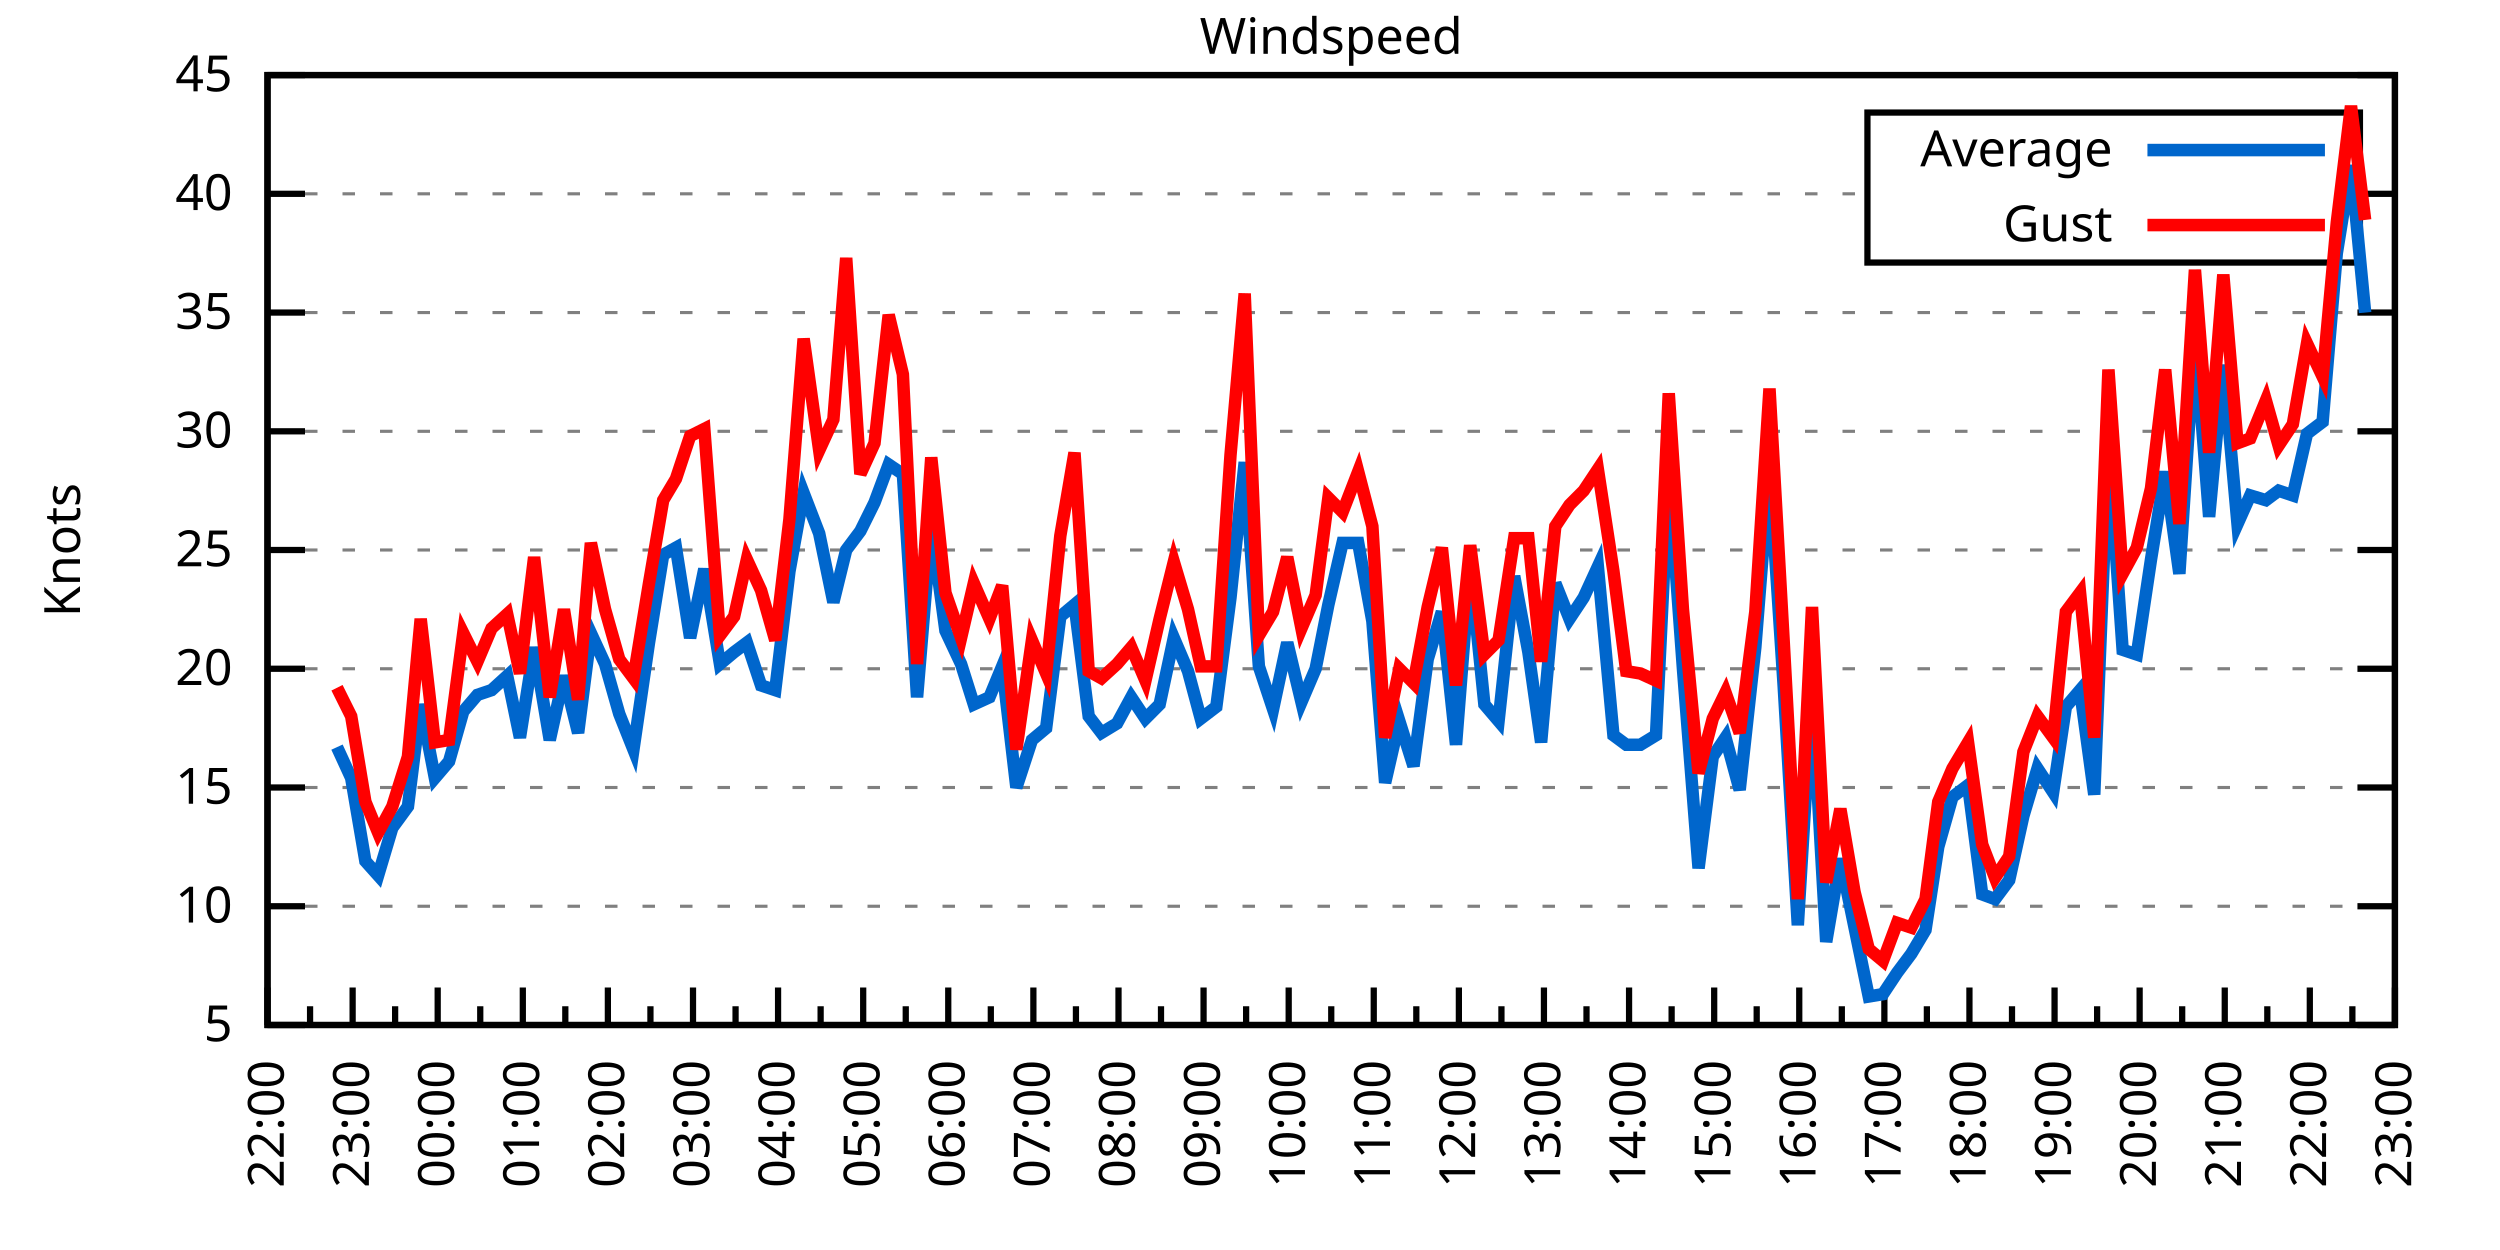
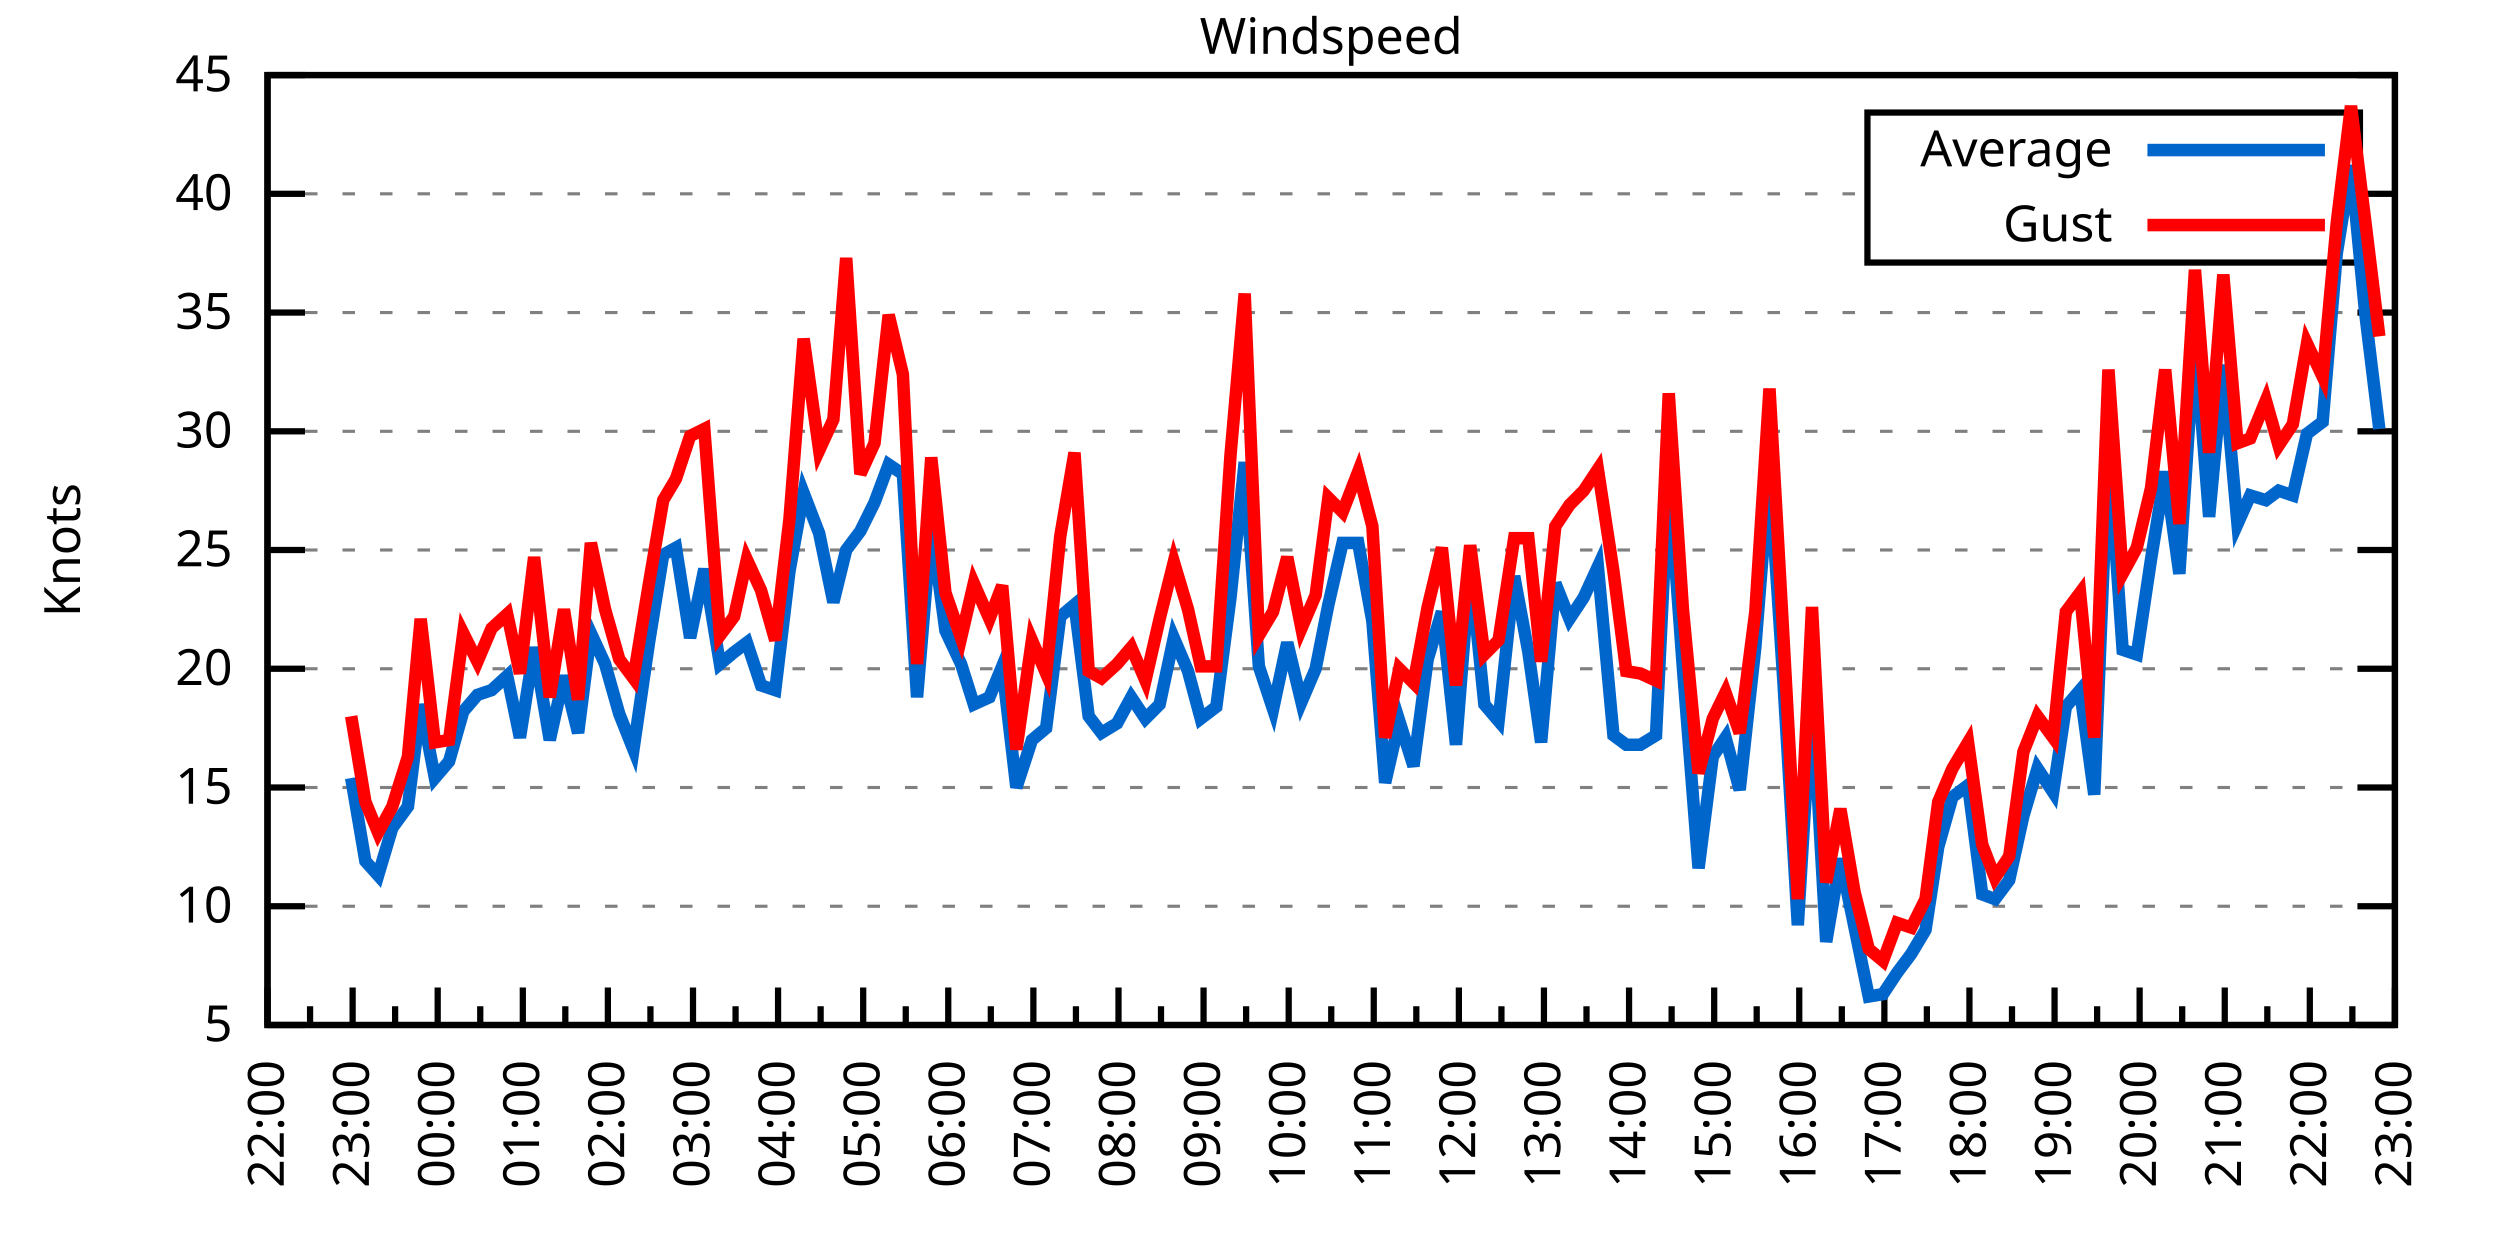
<svg xmlns="http://www.w3.org/2000/svg" xmlns:xlink="http://www.w3.org/1999/xlink" width="400" height="200" viewBox="0 0 400 200">
  <g id="gnuplot_canvas">
    <rect x="0" y="0" width="400" height="200" fill="none" />
    <defs>
      <circle id="gpDot" r="0.5" stroke-width="0.5" stroke="currentColor" />
      <path id="gpPt0" stroke-width="0.333" stroke="currentColor" d="M-1,0 h2 M0,-1 v2" />
      <path id="gpPt1" stroke-width="0.333" stroke="currentColor" d="M-1,-1 L1,1 M1,-1 L-1,1" />
      <path id="gpPt2" stroke-width="0.333" stroke="currentColor" d="M-1,0 L1,0 M0,-1 L0,1 M-1,-1 L1,1 M-1,1 L1,-1" />
      <rect id="gpPt3" stroke-width="0.333" stroke="currentColor" x="-1" y="-1" width="2" height="2" />
      <rect id="gpPt4" stroke-width="0.333" stroke="currentColor" fill="currentColor" x="-1" y="-1" width="2" height="2" />
      <circle id="gpPt5" stroke-width="0.333" stroke="currentColor" cx="0" cy="0" r="1" />
      <use xlink:href="#gpPt5" id="gpPt6" fill="currentColor" stroke="none" />
      <path id="gpPt7" stroke-width="0.333" stroke="currentColor" d="M0,-1.33 L-1.33,0.67 L1.33,0.67 z" />
      <use xlink:href="#gpPt7" id="gpPt8" fill="currentColor" stroke="none" />
      <use xlink:href="#gpPt7" id="gpPt9" stroke="currentColor" transform="rotate(180)" />
      <use xlink:href="#gpPt9" id="gpPt10" fill="currentColor" stroke="none" />
      <use xlink:href="#gpPt3" id="gpPt11" stroke="currentColor" transform="rotate(45)" />
      <use xlink:href="#gpPt11" id="gpPt12" fill="currentColor" stroke="none" />
      <path id="gpPt13" stroke-width="0.333" stroke="currentColor" d="M0,1.330 L1.265,0.411 L0.782,-1.067 L-0.782,-1.076 L-1.265,0.411 z" />
      <use xlink:href="#gpPt13" id="gpPt14" fill="currentColor" stroke="none" />
      <filter id="textbox" filterUnits="objectBoundingBox" x="0" y="0" height="1" width="1">
        <feFlood flood-color="white" flood-opacity="1" result="bgnd" />
        <feComposite in="SourceGraphic" in2="bgnd" operator="atop" />
      </filter>
      <filter id="greybox" filterUnits="objectBoundingBox" x="0" y="0" height="1" width="1">
        <feFlood flood-color="lightgrey" flood-opacity="1" result="grey" />
        <feComposite in="SourceGraphic" in2="grey" operator="atop" />
      </filter>
    </defs>
    <g fill="none" color="white" stroke="currentColor" stroke-width="1.00" stroke-linecap="butt" stroke-linejoin="miter">
</g>
    <g fill="none" color="black" stroke="currentColor" stroke-width="1.00" stroke-linecap="butt" stroke-linejoin="miter">
      <g stroke="none" shape-rendering="crispEdges">
        <polygon fill="rgb(255, 255, 255)" points="42.80,164.00 383.18,164.00 383.18,12.02 42.80,12.02 " />
      </g>
    </g>
    <g fill="none" color="black" stroke="currentColor" stroke-width="1.00" stroke-linecap="butt" stroke-linejoin="miter">
</g>
    <g fill="none" color="black" stroke="black" stroke-width="0.50" stroke-linecap="butt" stroke-linejoin="miter">
</g>
    <g fill="none" color="gray" stroke="currentColor" stroke-width="0.50" stroke-linecap="butt" stroke-linejoin="miter">
      <path stroke="gray" stroke-dasharray="2,4" class="gridline" d="M42.80,164.00 L383.19,164.00  " />
    </g>
    <g fill="none" color="gray" stroke="gray" stroke-width="1.00" stroke-linecap="butt" stroke-linejoin="miter">
</g>
    <g fill="none" color="black" stroke="currentColor" stroke-width="1.00" stroke-linecap="butt" stroke-linejoin="miter">
      <path stroke="black" d="M42.80,164.00 L48.80,164.00 M383.19,164.00 L377.19,164.00  " />
      <g transform="translate(37.20,166.60)" stroke="none" fill="black" font-family="Sans" font-size="8.00" text-anchor="end">
        <text>
          <tspan font-family="Sans"> 5</tspan>
        </text>
      </g>
    </g>
    <g fill="none" color="black" stroke="currentColor" stroke-width="1.00" stroke-linecap="butt" stroke-linejoin="miter">
</g>
    <g fill="none" color="black" stroke="black" stroke-width="0.50" stroke-linecap="butt" stroke-linejoin="miter">
</g>
    <g fill="none" color="gray" stroke="currentColor" stroke-width="0.50" stroke-linecap="butt" stroke-linejoin="miter">
      <path stroke="gray" stroke-dasharray="2,4" class="gridline" d="M42.80,145.00 L383.19,145.00  " />
    </g>
    <g fill="none" color="gray" stroke="gray" stroke-width="1.00" stroke-linecap="butt" stroke-linejoin="miter">
</g>
    <g fill="none" color="black" stroke="currentColor" stroke-width="1.00" stroke-linecap="butt" stroke-linejoin="miter">
      <path stroke="black" d="M42.80,145.00 L48.80,145.00 M383.19,145.00 L377.19,145.00  " />
      <g transform="translate(37.20,147.60)" stroke="none" fill="black" font-family="Sans" font-size="8.00" text-anchor="end">
        <text>
          <tspan font-family="Sans"> 10</tspan>
        </text>
      </g>
    </g>
    <g fill="none" color="black" stroke="currentColor" stroke-width="1.00" stroke-linecap="butt" stroke-linejoin="miter">
</g>
    <g fill="none" color="black" stroke="black" stroke-width="0.50" stroke-linecap="butt" stroke-linejoin="miter">
</g>
    <g fill="none" color="gray" stroke="currentColor" stroke-width="0.50" stroke-linecap="butt" stroke-linejoin="miter">
      <path stroke="gray" stroke-dasharray="2,4" class="gridline" d="M42.80,126.00 L383.19,126.00  " />
    </g>
    <g fill="none" color="gray" stroke="gray" stroke-width="1.00" stroke-linecap="butt" stroke-linejoin="miter">
</g>
    <g fill="none" color="black" stroke="currentColor" stroke-width="1.00" stroke-linecap="butt" stroke-linejoin="miter">
      <path stroke="black" d="M42.80,126.00 L48.80,126.00 M383.19,126.00 L377.19,126.00  " />
      <g transform="translate(37.20,128.60)" stroke="none" fill="black" font-family="Sans" font-size="8.00" text-anchor="end">
        <text>
          <tspan font-family="Sans"> 15</tspan>
        </text>
      </g>
    </g>
    <g fill="none" color="black" stroke="currentColor" stroke-width="1.00" stroke-linecap="butt" stroke-linejoin="miter">
</g>
    <g fill="none" color="black" stroke="black" stroke-width="0.50" stroke-linecap="butt" stroke-linejoin="miter">
</g>
    <g fill="none" color="gray" stroke="currentColor" stroke-width="0.50" stroke-linecap="butt" stroke-linejoin="miter">
      <path stroke="gray" stroke-dasharray="2,4" class="gridline" d="M42.80,107.00 L383.19,107.00  " />
    </g>
    <g fill="none" color="gray" stroke="gray" stroke-width="1.00" stroke-linecap="butt" stroke-linejoin="miter">
</g>
    <g fill="none" color="black" stroke="currentColor" stroke-width="1.00" stroke-linecap="butt" stroke-linejoin="miter">
      <path stroke="black" d="M42.80,107.00 L48.80,107.00 M383.19,107.00 L377.19,107.00  " />
      <g transform="translate(37.20,109.60)" stroke="none" fill="black" font-family="Sans" font-size="8.00" text-anchor="end">
        <text>
          <tspan font-family="Sans"> 20</tspan>
        </text>
      </g>
    </g>
    <g fill="none" color="black" stroke="currentColor" stroke-width="1.00" stroke-linecap="butt" stroke-linejoin="miter">
</g>
    <g fill="none" color="black" stroke="black" stroke-width="0.50" stroke-linecap="butt" stroke-linejoin="miter">
</g>
    <g fill="none" color="gray" stroke="currentColor" stroke-width="0.50" stroke-linecap="butt" stroke-linejoin="miter">
      <path stroke="gray" stroke-dasharray="2,4" class="gridline" d="M42.80,88.00 L383.19,88.00  " />
    </g>
    <g fill="none" color="gray" stroke="gray" stroke-width="1.00" stroke-linecap="butt" stroke-linejoin="miter">
</g>
    <g fill="none" color="black" stroke="currentColor" stroke-width="1.00" stroke-linecap="butt" stroke-linejoin="miter">
      <path stroke="black" d="M42.80,88.00 L48.80,88.00 M383.19,88.00 L377.19,88.00  " />
      <g transform="translate(37.20,90.60)" stroke="none" fill="black" font-family="Sans" font-size="8.00" text-anchor="end">
        <text>
          <tspan font-family="Sans"> 25</tspan>
        </text>
      </g>
    </g>
    <g fill="none" color="black" stroke="currentColor" stroke-width="1.00" stroke-linecap="butt" stroke-linejoin="miter">
</g>
    <g fill="none" color="black" stroke="black" stroke-width="0.50" stroke-linecap="butt" stroke-linejoin="miter">
</g>
    <g fill="none" color="gray" stroke="currentColor" stroke-width="0.50" stroke-linecap="butt" stroke-linejoin="miter">
      <path stroke="gray" stroke-dasharray="2,4" class="gridline" d="M42.80,69.01 L383.19,69.01  " />
    </g>
    <g fill="none" color="gray" stroke="gray" stroke-width="1.00" stroke-linecap="butt" stroke-linejoin="miter">
</g>
    <g fill="none" color="black" stroke="currentColor" stroke-width="1.00" stroke-linecap="butt" stroke-linejoin="miter">
      <path stroke="black" d="M42.80,69.01 L48.80,69.01 M383.19,69.01 L377.19,69.01  " />
      <g transform="translate(37.20,71.61)" stroke="none" fill="black" font-family="Sans" font-size="8.00" text-anchor="end">
        <text>
          <tspan font-family="Sans"> 30</tspan>
        </text>
      </g>
    </g>
    <g fill="none" color="black" stroke="currentColor" stroke-width="1.00" stroke-linecap="butt" stroke-linejoin="miter">
</g>
    <g fill="none" color="black" stroke="black" stroke-width="0.50" stroke-linecap="butt" stroke-linejoin="miter">
</g>
    <g fill="none" color="gray" stroke="currentColor" stroke-width="0.50" stroke-linecap="butt" stroke-linejoin="miter">
      <path stroke="gray" stroke-dasharray="2,4" class="gridline" d="M42.80,50.01 L383.19,50.01  " />
    </g>
    <g fill="none" color="gray" stroke="gray" stroke-width="1.00" stroke-linecap="butt" stroke-linejoin="miter">
</g>
    <g fill="none" color="black" stroke="currentColor" stroke-width="1.00" stroke-linecap="butt" stroke-linejoin="miter">
      <path stroke="black" d="M42.80,50.01 L48.80,50.01 M383.19,50.01 L377.19,50.01  " />
      <g transform="translate(37.20,52.61)" stroke="none" fill="black" font-family="Sans" font-size="8.00" text-anchor="end">
        <text>
          <tspan font-family="Sans"> 35</tspan>
        </text>
      </g>
    </g>
    <g fill="none" color="black" stroke="currentColor" stroke-width="1.00" stroke-linecap="butt" stroke-linejoin="miter">
</g>
    <g fill="none" color="black" stroke="black" stroke-width="0.50" stroke-linecap="butt" stroke-linejoin="miter">
</g>
    <g fill="none" color="gray" stroke="currentColor" stroke-width="0.50" stroke-linecap="butt" stroke-linejoin="miter">
      <path stroke="gray" stroke-dasharray="2,4" class="gridline" d="M42.80,31.01 L298.79,31.01 M377.59,31.01 L383.19,31.01  " />
    </g>
    <g fill="none" color="gray" stroke="gray" stroke-width="1.00" stroke-linecap="butt" stroke-linejoin="miter">
</g>
    <g fill="none" color="black" stroke="currentColor" stroke-width="1.00" stroke-linecap="butt" stroke-linejoin="miter">
      <path stroke="black" d="M42.80,31.01 L48.80,31.01 M383.19,31.01 L377.19,31.01  " />
      <g transform="translate(37.20,33.61)" stroke="none" fill="black" font-family="Sans" font-size="8.00" text-anchor="end">
        <text>
          <tspan font-family="Sans"> 40</tspan>
        </text>
      </g>
    </g>
    <g fill="none" color="black" stroke="currentColor" stroke-width="1.00" stroke-linecap="butt" stroke-linejoin="miter">
</g>
    <g fill="none" color="black" stroke="black" stroke-width="0.50" stroke-linecap="butt" stroke-linejoin="miter">
</g>
    <g fill="none" color="gray" stroke="currentColor" stroke-width="0.50" stroke-linecap="butt" stroke-linejoin="miter">
      <path stroke="gray" stroke-dasharray="2,4" class="gridline" d="M42.80,12.01 L383.19,12.01  " />
    </g>
    <g fill="none" color="gray" stroke="gray" stroke-width="1.00" stroke-linecap="butt" stroke-linejoin="miter">
</g>
    <g fill="none" color="black" stroke="currentColor" stroke-width="1.00" stroke-linecap="butt" stroke-linejoin="miter">
      <path stroke="black" d="M42.80,12.01 L48.80,12.01 M383.19,12.01 L377.19,12.01  " />
      <g transform="translate(37.20,14.61)" stroke="none" fill="black" font-family="Sans" font-size="8.00" text-anchor="end">
        <text>
          <tspan font-family="Sans"> 45</tspan>
        </text>
      </g>
    </g>
    <g fill="none" color="black" stroke="currentColor" stroke-width="1.00" stroke-linecap="butt" stroke-linejoin="miter">
      <path stroke="black" d="M42.80,164.00 L42.80,158.00  " />
      <g transform="translate(45.40,169.60) rotate(270)" stroke="none" fill="black" font-family="Sans" font-size="8.00" text-anchor="end">
        <text>
          <tspan font-family="Sans">22:00</tspan>
        </text>
      </g>
    </g>
    <g fill="none" color="black" stroke="currentColor" stroke-width="1.00" stroke-linecap="butt" stroke-linejoin="miter">
      <path stroke="black" d="M49.61,164.00 L49.61,161.00 M56.42,164.00 L56.42,158.00  " />
      <g transform="translate(59.02,169.60) rotate(270)" stroke="none" fill="black" font-family="Sans" font-size="8.00" text-anchor="end">
        <text>
          <tspan font-family="Sans">23:00</tspan>
        </text>
      </g>
    </g>
    <g fill="none" color="black" stroke="currentColor" stroke-width="1.00" stroke-linecap="butt" stroke-linejoin="miter">
      <path stroke="black" d="M63.22,164.00 L63.22,161.00 M70.03,164.00 L70.03,158.00  " />
      <g transform="translate(72.63,169.60) rotate(270)" stroke="none" fill="black" font-family="Sans" font-size="8.00" text-anchor="end">
        <text>
          <tspan font-family="Sans">00:00</tspan>
        </text>
      </g>
    </g>
    <g fill="none" color="black" stroke="currentColor" stroke-width="1.00" stroke-linecap="butt" stroke-linejoin="miter">
      <path stroke="black" d="M76.84,164.00 L76.84,161.00 M83.65,164.00 L83.65,158.00  " />
      <g transform="translate(86.25,169.60) rotate(270)" stroke="none" fill="black" font-family="Sans" font-size="8.00" text-anchor="end">
        <text>
          <tspan font-family="Sans">01:00</tspan>
        </text>
      </g>
    </g>
    <g fill="none" color="black" stroke="currentColor" stroke-width="1.00" stroke-linecap="butt" stroke-linejoin="miter">
      <path stroke="black" d="M90.45,164.00 L90.45,161.00 M97.26,164.00 L97.26,158.00  " />
      <g transform="translate(99.86,169.60) rotate(270)" stroke="none" fill="black" font-family="Sans" font-size="8.00" text-anchor="end">
        <text>
          <tspan font-family="Sans">02:00</tspan>
        </text>
      </g>
    </g>
    <g fill="none" color="black" stroke="currentColor" stroke-width="1.00" stroke-linecap="butt" stroke-linejoin="miter">
      <path stroke="black" d="M104.07,164.00 L104.07,161.00 M110.88,164.00 L110.88,158.00  " />
      <g transform="translate(113.48,169.60) rotate(270)" stroke="none" fill="black" font-family="Sans" font-size="8.00" text-anchor="end">
        <text>
          <tspan font-family="Sans">03:00</tspan>
        </text>
      </g>
    </g>
    <g fill="none" color="black" stroke="currentColor" stroke-width="1.00" stroke-linecap="butt" stroke-linejoin="miter">
      <path stroke="black" d="M117.69,164.00 L117.69,161.00 M124.49,164.00 L124.49,158.00  " />
      <g transform="translate(127.09,169.60) rotate(270)" stroke="none" fill="black" font-family="Sans" font-size="8.00" text-anchor="end">
        <text>
          <tspan font-family="Sans">04:00</tspan>
        </text>
      </g>
    </g>
    <g fill="none" color="black" stroke="currentColor" stroke-width="1.00" stroke-linecap="butt" stroke-linejoin="miter">
      <path stroke="black" d="M131.30,164.00 L131.30,161.00 M138.11,164.00 L138.11,158.00  " />
      <g transform="translate(140.71,169.60) rotate(270)" stroke="none" fill="black" font-family="Sans" font-size="8.00" text-anchor="end">
        <text>
          <tspan font-family="Sans">05:00</tspan>
        </text>
      </g>
    </g>
    <g fill="none" color="black" stroke="currentColor" stroke-width="1.00" stroke-linecap="butt" stroke-linejoin="miter">
      <path stroke="black" d="M144.92,164.00 L144.92,161.00 M151.72,164.00 L151.72,158.00  " />
      <g transform="translate(154.32,169.60) rotate(270)" stroke="none" fill="black" font-family="Sans" font-size="8.00" text-anchor="end">
        <text>
          <tspan font-family="Sans">06:00</tspan>
        </text>
      </g>
    </g>
    <g fill="none" color="black" stroke="currentColor" stroke-width="1.00" stroke-linecap="butt" stroke-linejoin="miter">
      <path stroke="black" d="M158.53,164.00 L158.53,161.00 M165.34,164.00 L165.34,158.00  " />
      <g transform="translate(167.94,169.60) rotate(270)" stroke="none" fill="black" font-family="Sans" font-size="8.00" text-anchor="end">
        <text>
          <tspan font-family="Sans">07:00</tspan>
        </text>
      </g>
    </g>
    <g fill="none" color="black" stroke="currentColor" stroke-width="1.00" stroke-linecap="butt" stroke-linejoin="miter">
      <path stroke="black" d="M172.15,164.00 L172.15,161.00 M178.96,164.00 L178.96,158.00  " />
      <g transform="translate(181.56,169.60) rotate(270)" stroke="none" fill="black" font-family="Sans" font-size="8.00" text-anchor="end">
        <text>
          <tspan font-family="Sans">08:00</tspan>
        </text>
      </g>
    </g>
    <g fill="none" color="black" stroke="currentColor" stroke-width="1.00" stroke-linecap="butt" stroke-linejoin="miter">
      <path stroke="black" d="M185.76,164.00 L185.76,161.00 M192.57,164.00 L192.57,158.00  " />
      <g transform="translate(195.17,169.60) rotate(270)" stroke="none" fill="black" font-family="Sans" font-size="8.00" text-anchor="end">
        <text>
          <tspan font-family="Sans">09:00</tspan>
        </text>
      </g>
    </g>
    <g fill="none" color="black" stroke="currentColor" stroke-width="1.00" stroke-linecap="butt" stroke-linejoin="miter">
      <path stroke="black" d="M199.38,164.00 L199.38,161.00 M206.19,164.00 L206.19,158.00  " />
      <g transform="translate(208.79,169.60) rotate(270)" stroke="none" fill="black" font-family="Sans" font-size="8.00" text-anchor="end">
        <text>
          <tspan font-family="Sans">10:00</tspan>
        </text>
      </g>
    </g>
    <g fill="none" color="black" stroke="currentColor" stroke-width="1.00" stroke-linecap="butt" stroke-linejoin="miter">
      <path stroke="black" d="M213.00,164.00 L213.00,161.00 M219.80,164.00 L219.80,158.00  " />
      <g transform="translate(222.40,169.60) rotate(270)" stroke="none" fill="black" font-family="Sans" font-size="8.00" text-anchor="end">
        <text>
          <tspan font-family="Sans">11:00</tspan>
        </text>
      </g>
    </g>
    <g fill="none" color="black" stroke="currentColor" stroke-width="1.00" stroke-linecap="butt" stroke-linejoin="miter">
      <path stroke="black" d="M226.61,164.00 L226.61,161.00 M233.42,164.00 L233.42,158.00  " />
      <g transform="translate(236.02,169.60) rotate(270)" stroke="none" fill="black" font-family="Sans" font-size="8.00" text-anchor="end">
        <text>
          <tspan font-family="Sans">12:00</tspan>
        </text>
      </g>
    </g>
    <g fill="none" color="black" stroke="currentColor" stroke-width="1.00" stroke-linecap="butt" stroke-linejoin="miter">
      <path stroke="black" d="M240.23,164.00 L240.23,161.00 M247.03,164.00 L247.03,158.00  " />
      <g transform="translate(249.63,169.60) rotate(270)" stroke="none" fill="black" font-family="Sans" font-size="8.00" text-anchor="end">
        <text>
          <tspan font-family="Sans">13:00</tspan>
        </text>
      </g>
    </g>
    <g fill="none" color="black" stroke="currentColor" stroke-width="1.00" stroke-linecap="butt" stroke-linejoin="miter">
      <path stroke="black" d="M253.84,164.00 L253.84,161.00 M260.65,164.00 L260.65,158.00  " />
      <g transform="translate(263.25,169.60) rotate(270)" stroke="none" fill="black" font-family="Sans" font-size="8.00" text-anchor="end">
        <text>
          <tspan font-family="Sans">14:00</tspan>
        </text>
      </g>
    </g>
    <g fill="none" color="black" stroke="currentColor" stroke-width="1.00" stroke-linecap="butt" stroke-linejoin="miter">
      <path stroke="black" d="M267.46,164.00 L267.46,161.00 M274.27,164.00 L274.27,158.00  " />
      <g transform="translate(276.87,169.60) rotate(270)" stroke="none" fill="black" font-family="Sans" font-size="8.00" text-anchor="end">
        <text>
          <tspan font-family="Sans">15:00</tspan>
        </text>
      </g>
    </g>
    <g fill="none" color="black" stroke="currentColor" stroke-width="1.00" stroke-linecap="butt" stroke-linejoin="miter">
      <path stroke="black" d="M281.07,164.00 L281.07,161.00 M287.88,164.00 L287.88,158.00  " />
      <g transform="translate(290.48,169.60) rotate(270)" stroke="none" fill="black" font-family="Sans" font-size="8.00" text-anchor="end">
        <text>
          <tspan font-family="Sans">16:00</tspan>
        </text>
      </g>
    </g>
    <g fill="none" color="black" stroke="currentColor" stroke-width="1.00" stroke-linecap="butt" stroke-linejoin="miter">
      <path stroke="black" d="M294.69,164.00 L294.69,161.00 M301.50,164.00 L301.50,158.00  " />
      <g transform="translate(304.10,169.60) rotate(270)" stroke="none" fill="black" font-family="Sans" font-size="8.00" text-anchor="end">
        <text>
          <tspan font-family="Sans">17:00</tspan>
        </text>
      </g>
    </g>
    <g fill="none" color="black" stroke="currentColor" stroke-width="1.00" stroke-linecap="butt" stroke-linejoin="miter">
      <path stroke="black" d="M308.30,164.00 L308.30,161.00 M315.11,164.00 L315.11,158.00  " />
      <g transform="translate(317.71,169.60) rotate(270)" stroke="none" fill="black" font-family="Sans" font-size="8.00" text-anchor="end">
        <text>
          <tspan font-family="Sans">18:00</tspan>
        </text>
      </g>
    </g>
    <g fill="none" color="black" stroke="currentColor" stroke-width="1.00" stroke-linecap="butt" stroke-linejoin="miter">
      <path stroke="black" d="M321.92,164.00 L321.92,161.00 M328.73,164.00 L328.73,158.00  " />
      <g transform="translate(331.33,169.60) rotate(270)" stroke="none" fill="black" font-family="Sans" font-size="8.00" text-anchor="end">
        <text>
          <tspan font-family="Sans">19:00</tspan>
        </text>
      </g>
    </g>
    <g fill="none" color="black" stroke="currentColor" stroke-width="1.00" stroke-linecap="butt" stroke-linejoin="miter">
      <path stroke="black" d="M335.54,164.00 L335.54,161.00 M342.34,164.00 L342.34,158.00  " />
      <g transform="translate(344.94,169.60) rotate(270)" stroke="none" fill="black" font-family="Sans" font-size="8.00" text-anchor="end">
        <text>
          <tspan font-family="Sans">20:00</tspan>
        </text>
      </g>
    </g>
    <g fill="none" color="black" stroke="currentColor" stroke-width="1.00" stroke-linecap="butt" stroke-linejoin="miter">
      <path stroke="black" d="M349.15,164.00 L349.15,161.00 M355.96,164.00 L355.96,158.00  " />
      <g transform="translate(358.56,169.60) rotate(270)" stroke="none" fill="black" font-family="Sans" font-size="8.00" text-anchor="end">
        <text>
          <tspan font-family="Sans">21:00</tspan>
        </text>
      </g>
    </g>
    <g fill="none" color="black" stroke="currentColor" stroke-width="1.00" stroke-linecap="butt" stroke-linejoin="miter">
      <path stroke="black" d="M362.77,164.00 L362.77,161.00 M369.57,164.00 L369.57,158.00  " />
      <g transform="translate(372.17,169.60) rotate(270)" stroke="none" fill="black" font-family="Sans" font-size="8.00" text-anchor="end">
        <text>
          <tspan font-family="Sans">22:00</tspan>
        </text>
      </g>
    </g>
    <g fill="none" color="black" stroke="currentColor" stroke-width="1.00" stroke-linecap="butt" stroke-linejoin="miter">
      <path stroke="black" d="M376.38,164.00 L376.38,161.00 M383.19,164.00 L383.19,158.00  " />
      <g transform="translate(385.79,169.60) rotate(270)" stroke="none" fill="black" font-family="Sans" font-size="8.00" text-anchor="end">
        <text>
          <tspan font-family="Sans">23:00</tspan>
        </text>
      </g>
    </g>
    <g fill="none" color="black" stroke="currentColor" stroke-width="1.00" stroke-linecap="butt" stroke-linejoin="miter">
</g>
    <g fill="none" color="black" stroke="currentColor" stroke-width="1.00" stroke-linecap="butt" stroke-linejoin="miter">
      <path stroke="black" d="M42.80,12.01 L42.80,164.00 L383.19,164.00 L383.19,12.01 L42.80,12.01 Z  " />
    </g>
    <g fill="none" color="black" stroke="currentColor" stroke-width="1.00" stroke-linecap="butt" stroke-linejoin="miter">
      <g transform="translate(12.80,88.01) rotate(270)" stroke="none" fill="black" font-family="Sans" font-size="8.00" text-anchor="middle">
        <text>
          <tspan font-family="Sans">Knots</tspan>
        </text>
      </g>
    </g>
    <g fill="none" color="black" stroke="currentColor" stroke-width="1.00" stroke-linecap="butt" stroke-linejoin="miter">
</g>
    <g fill="none" color="black" stroke="currentColor" stroke-width="1.00" stroke-linecap="butt" stroke-linejoin="miter">
      <path stroke="black" d="M298.79,42.01 L298.79,18.01 L377.59,18.01 L377.59,42.01 L298.79,42.01 Z  " />
    </g>
    <g id="Windspeed_plot_1">
      <g fill="none" color="white" stroke="black" stroke-width="2.00" stroke-linecap="butt" stroke-linejoin="miter">
</g>
      <g fill="none" color="black" stroke="currentColor" stroke-width="2.00" stroke-linecap="butt" stroke-linejoin="miter">
        <g transform="translate(337.99,26.61)" stroke="none" fill="black" font-family="Sans" font-size="8.00" text-anchor="end">
          <text>
            <tspan font-family="Sans">Average</tspan>
          </text>
        </g>
      </g>
      <g fill="none" color="black" stroke="currentColor" stroke-width="2.00" stroke-linecap="butt" stroke-linejoin="miter">
-         <path stroke="rgb(  0, 102, 204)" d="M343.59,24.01 L371.99,24.01 M53.92,119.54 L56.19,124.48 L58.46,137.78 L60.50,140.06 L62.77,132.46 L65.27,129.04   L67.31,112.70 L69.58,124.48 L71.85,121.82 L74.12,113.84 L76.39,111.18 L78.65,110.42 L81.15,108.14 L83.19,118.02   L85.46,103.58 L87.96,118.40 L90.23,108.14 L92.50,117.26 L94.54,101.30 L96.81,106.24 L99.08,114.22 L101.35,119.92   L103.84,102.82 L106.11,88.76 L108.15,87.63 L110.42,102.06 L112.69,91.04 L115.19,106.24 L117.46,104.34 L119.50,102.82   L121.77,109.66 L124.04,110.42 L126.31,91.42 L128.58,78.89 L131.07,85.35 L133.34,96.36 L135.39,88.00 L137.66,84.97   L139.92,80.41 L142.19,74.33 L144.46,75.85 L146.73,111.56 L149.00,84.21 L151.27,100.92 L153.77,106.24 L155.81,112.70   L158.31,111.56 L160.35,106.62 L162.62,126.00 L165.11,118.40 L167.38,116.50 L169.65,98.64 L171.92,96.74 L174.19,114.60   L176.23,117.26 L178.73,115.74 L181.00,111.56 L183.27,114.98 L185.54,112.70 L187.81,102.06 L190.08,107.38 L192.12,114.98   L194.61,113.08 L196.88,95.60 L199.15,73.95 L201.42,106.62 L203.69,113.46 L205.96,102.82 L208.23,112.32 L210.50,107.00   L212.54,96.74 L214.81,86.87 L217.31,86.87 L219.58,99.40 L221.62,125.24 L223.89,115.36 L226.16,122.58 L228.43,105.48   L230.70,97.88 L232.96,119.16 L235.23,90.28 L237.50,112.70 L239.77,115.36 L242.27,92.18 L244.54,104.34 L246.58,118.78   L248.85,93.32 L251.12,99.02 L253.39,95.60 L255.66,90.66 L258.15,117.64 L260.20,119.16 L262.47,119.16 L264.96,117.64   L267.00,75.85 L269.27,107.00 L271.77,138.92 L274.04,121.06 L276.08,118.02 L278.35,126.38 L280.85,103.58 L283.12,75.09   L285.38,109.66 L287.65,148.04 L289.92,110.80 L292.19,150.70 L294.46,137.40 L296.73,148.42 L299.00,159.44 L301.27,159.06   L303.54,155.64 L305.81,152.60 L308.08,148.80 L310.12,135.50 L312.39,127.52 L314.89,125.62 L317.15,143.10 L319.20,143.86   L321.47,140.82 L323.74,130.56 L326.00,122.96 L328.50,126.76 L330.54,113.08 L332.81,110.42 L335.08,127.14 L337.35,71.29   L339.62,103.96 L341.89,104.72 L344.16,89.52 L346.43,75.47 L348.70,91.80 L351.19,53.43 L353.46,82.69 L355.73,58.37   L358.00,83.83 L360.04,79.27 L362.54,80.03 L364.58,78.51 L366.85,79.27 L369.12,69.39 L371.62,67.49 L373.89,40.51   L376.16,26.45 L378.42,50.01  " />
+         <path stroke="rgb(  0, 102, 204)" d="M343.59,24.01 L371.99,24.01 M56.19,124.48 L58.46,137.78 L60.50,140.06 L62.77,132.46 L65.27,129.04 L67.31,112.70   L69.58,124.48 L71.85,121.82 L74.12,113.84 L76.39,111.18 L78.65,110.42 L81.15,108.14 L83.19,118.02 L85.46,103.58   L87.96,118.40 L90.23,108.14 L92.50,117.26 L94.54,101.30 L96.81,106.24 L99.08,114.22 L101.35,119.92 L103.84,102.82   L106.11,88.76 L108.15,87.63 L110.42,102.06 L112.69,91.04 L115.19,106.24 L117.46,104.34 L119.50,102.82 L121.77,109.66   L124.04,110.42 L126.31,91.42 L128.58,78.89 L131.07,85.35 L133.34,96.36 L135.39,88.00 L137.66,84.97 L139.92,80.41   L142.19,74.33 L144.46,75.85 L146.73,111.56 L149.00,84.21 L151.27,100.92 L153.77,106.24 L155.81,112.70 L158.31,111.56   L160.35,106.62 L162.62,126.00 L165.11,118.40 L167.38,116.50 L169.65,98.64 L171.92,96.74 L174.19,114.60 L176.23,117.26   L178.73,115.74 L181.00,111.56 L183.27,114.98 L185.54,112.70 L187.81,102.06 L190.08,107.38 L192.12,114.98 L194.61,113.08   L196.88,95.60 L199.15,73.95 L201.42,106.62 L203.69,113.46 L205.96,102.82 L208.23,112.32 L210.50,107.00 L212.54,96.74   L214.81,86.87 L217.31,86.87 L219.58,99.40 L221.62,125.24 L223.89,115.36 L226.16,122.58 L228.43,105.48 L230.70,97.88   L232.96,119.16 L235.23,90.28 L237.50,112.70 L239.77,115.36 L242.27,92.18 L244.54,104.34 L246.58,118.78 L248.85,93.32   L251.12,99.02 L253.39,95.60 L255.66,90.66 L258.15,117.64 L260.20,119.16 L262.47,119.16 L264.96,117.64 L267.00,75.85   L269.27,107.00 L271.77,138.92 L274.04,121.06 L276.08,118.02 L278.35,126.38 L280.85,103.58 L283.12,75.09 L285.38,109.66   L287.65,148.04 L289.92,110.80 L292.19,150.70 L294.46,137.40 L296.73,148.42 L299.00,159.44 L301.27,159.06 L303.54,155.64   L305.81,152.60 L308.08,148.80 L310.12,135.50 L312.39,127.52 L314.89,125.62 L317.15,143.10 L319.20,143.86 L321.47,140.82   L323.74,130.56 L326.00,122.96 L328.50,126.76 L330.54,113.08 L332.81,110.42 L335.08,127.14 L337.35,71.29 L339.62,103.96   L341.89,104.72 L344.16,89.52 L346.43,75.47 L348.70,91.80 L351.19,53.43 L353.46,82.69 L355.73,58.37 L358.00,83.83   L360.04,79.27 L362.54,80.03 L364.58,78.51 L366.85,79.27 L369.12,69.39 L371.62,67.49 L373.89,40.51 L376.16,26.45   L378.42,50.01 L380.69,68.63  " />
      </g>
    </g>
    <g id="Windspeed_plot_2">
      <g fill="none" color="black" stroke="currentColor" stroke-width="2.00" stroke-linecap="butt" stroke-linejoin="miter">
        <g transform="translate(337.99,38.61)" stroke="none" fill="black" font-family="Sans" font-size="8.00" text-anchor="end">
          <text>
            <tspan font-family="Sans">Gust</tspan>
          </text>
        </g>
      </g>
      <g fill="none" color="black" stroke="currentColor" stroke-width="2.00" stroke-linecap="butt" stroke-linejoin="miter">
-         <path stroke="rgb(255,   0,   0)" d="M343.59,36.01 L371.99,36.01 M53.92,110.04 L56.19,114.60 L58.46,128.28 L60.50,133.22 L62.77,129.04 L65.27,121.06   L67.31,99.02 L69.58,118.78 L71.85,118.40 L74.12,101.30 L76.39,105.86 L78.65,100.54 L81.15,98.26 L83.19,107.76   L85.46,89.14 L87.96,111.56 L90.23,97.50 L92.50,111.94 L94.54,86.87 L96.81,97.50 L99.08,105.48 L101.35,108.52   L103.84,93.32 L106.11,80.03 L108.15,76.61 L110.42,69.77 L112.69,68.63 L115.19,101.68 L117.46,98.64 L119.50,89.52   L121.77,94.46 L124.04,102.44 L126.31,83.07 L128.58,54.19 L131.07,72.05 L133.34,67.11 L135.39,41.27 L137.66,75.85   L139.92,70.91 L142.19,50.39 L144.46,59.89 L146.73,106.24 L149.00,73.19 L151.27,94.84 L153.77,102.06 L155.81,93.32   L158.31,99.02 L160.35,93.70 L162.62,119.92 L165.11,102.44 L167.38,107.76 L169.65,85.73 L171.92,72.43 L174.19,107.38   L176.23,108.52 L178.73,106.24 L181.00,103.58 L183.27,108.90 L185.54,99.02 L187.81,89.90 L190.08,97.50 L192.12,106.62   L194.61,106.62 L196.88,72.81 L199.15,46.97 L201.42,101.68 L203.69,97.88 L205.96,89.14 L208.23,100.54 L210.50,95.22   L212.54,79.65 L214.81,81.93 L217.31,75.47 L219.58,84.21 L221.62,118.02 L223.89,107.00 L226.16,109.28 L228.43,97.12   L230.70,87.63 L232.96,109.66 L235.23,87.25 L237.50,104.72 L239.77,102.44 L242.27,86.11 L244.54,86.11 L246.58,105.86   L248.85,84.21 L251.12,80.79 L253.39,78.51 L255.66,75.09 L258.15,91.42 L260.20,107.38 L262.47,107.76 L264.96,108.90   L267.00,62.93 L269.27,97.50 L271.77,123.72 L274.04,114.98 L276.08,110.80 L278.35,117.26 L280.85,97.88 L283.12,62.17   L285.38,102.44 L287.65,143.86 L289.92,97.12 L292.19,141.20 L294.46,129.42 L296.73,142.72 L299.00,151.84 L301.27,153.74   L303.54,147.66 L305.81,148.42 L308.08,143.86 L310.12,128.28 L312.39,122.96 L314.89,118.78 L317.15,135.12 L319.20,140.44   L321.47,137.02 L323.74,120.30 L326.00,114.60 L328.50,118.02 L330.54,97.88 L332.81,94.84 L335.08,118.02 L337.35,59.13   L339.62,91.80 L341.89,87.63 L344.16,78.13 L346.43,59.13 L348.70,83.83 L351.19,43.17 L353.46,72.43 L355.73,43.93   L358.00,70.91 L360.04,70.15 L362.54,64.07 L364.58,71.29 L366.85,67.87 L369.12,54.95 L371.62,60.27 L373.89,35.57   L376.16,16.95 L378.42,35.19  " />
+         <path stroke="rgb(255,   0,   0)" d="M343.59,36.01 L371.99,36.01 M56.19,114.60 L58.46,128.28 L60.50,133.22 L62.77,129.04 L65.27,121.06 L67.31,99.02   L69.58,118.78 L71.85,118.40 L74.12,101.30 L76.39,105.86 L78.65,100.54 L81.15,98.26 L83.19,107.76 L85.46,89.14   L87.96,111.56 L90.23,97.50 L92.50,111.94 L94.54,86.87 L96.81,97.50 L99.08,105.48 L101.35,108.52 L103.84,93.32   L106.11,80.03 L108.15,76.61 L110.42,69.77 L112.69,68.63 L115.19,101.68 L117.46,98.64 L119.50,89.52 L121.77,94.46   L124.04,102.44 L126.31,83.07 L128.58,54.19 L131.07,72.05 L133.34,67.11 L135.39,41.27 L137.66,75.85 L139.92,70.91   L142.19,50.39 L144.46,59.89 L146.73,106.24 L149.00,73.19 L151.27,94.84 L153.77,102.06 L155.81,93.32 L158.31,99.02   L160.35,93.70 L162.62,119.92 L165.11,102.44 L167.38,107.76 L169.65,85.73 L171.92,72.43 L174.19,107.38 L176.23,108.52   L178.73,106.24 L181.00,103.58 L183.27,108.90 L185.54,99.02 L187.81,89.90 L190.08,97.50 L192.12,106.62 L194.61,106.62   L196.88,72.81 L199.15,46.97 L201.42,101.68 L203.69,97.88 L205.96,89.14 L208.23,100.54 L210.50,95.22 L212.54,79.65   L214.81,81.93 L217.31,75.47 L219.58,84.21 L221.62,118.02 L223.89,107.00 L226.16,109.28 L228.43,97.12 L230.70,87.63   L232.96,109.66 L235.23,87.25 L237.50,104.72 L239.77,102.44 L242.27,86.11 L244.54,86.11 L246.58,105.86 L248.85,84.21   L251.12,80.79 L253.39,78.51 L255.66,75.09 L258.15,91.42 L260.20,107.38 L262.47,107.76 L264.96,108.90 L267.00,62.93   L269.27,97.50 L271.77,123.72 L274.04,114.98 L276.08,110.80 L278.35,117.26 L280.85,97.88 L283.12,62.17 L285.38,102.44   L287.65,143.86 L289.92,97.12 L292.19,141.20 L294.46,129.42 L296.73,142.72 L299.00,151.84 L301.27,153.74 L303.54,147.66   L305.81,148.42 L308.08,143.86 L310.12,128.28 L312.39,122.96 L314.89,118.78 L317.15,135.12 L319.20,140.44 L321.47,137.02   L323.74,120.30 L326.00,114.60 L328.50,118.02 L330.54,97.88 L332.81,94.84 L335.08,118.02 L337.35,59.13 L339.62,91.80   L341.89,87.63 L344.16,78.13 L346.43,59.13 L348.70,83.83 L351.19,43.17 L353.46,72.43 L355.73,43.93 L358.00,70.91   L360.04,70.15 L362.54,64.07 L364.58,71.29 L366.85,67.87 L369.12,54.95 L371.62,60.27 L373.89,35.57 L376.16,16.95   L378.42,35.19 L380.69,53.81  " />
      </g>
    </g>
    <g fill="none" color="black" stroke="currentColor" stroke-width="2.00" stroke-linecap="butt" stroke-linejoin="miter">
</g>
    <g fill="none" color="black" stroke="black" stroke-width="1.00" stroke-linecap="butt" stroke-linejoin="miter">
</g>
    <g fill="none" color="black" stroke="currentColor" stroke-width="1.00" stroke-linecap="butt" stroke-linejoin="miter">
      <path stroke="black" d="M42.80,12.01 L42.80,164.00 L383.19,164.00 L383.19,12.01 L42.80,12.01 Z  " />
    </g>
    <g fill="none" color="black" stroke="currentColor" stroke-width="1.00" stroke-linecap="butt" stroke-linejoin="miter">
      <g transform="translate(212.99,8.61)" stroke="none" fill="black" font-family="Sans" font-size="8.00" text-anchor="middle">
        <text>
          <tspan font-family="Sans">Windspeed</tspan>
        </text>
      </g>
    </g>
    <g fill="none" color="black" stroke="currentColor" stroke-width="1.00" stroke-linecap="butt" stroke-linejoin="miter">
</g>
  </g>
</svg>
